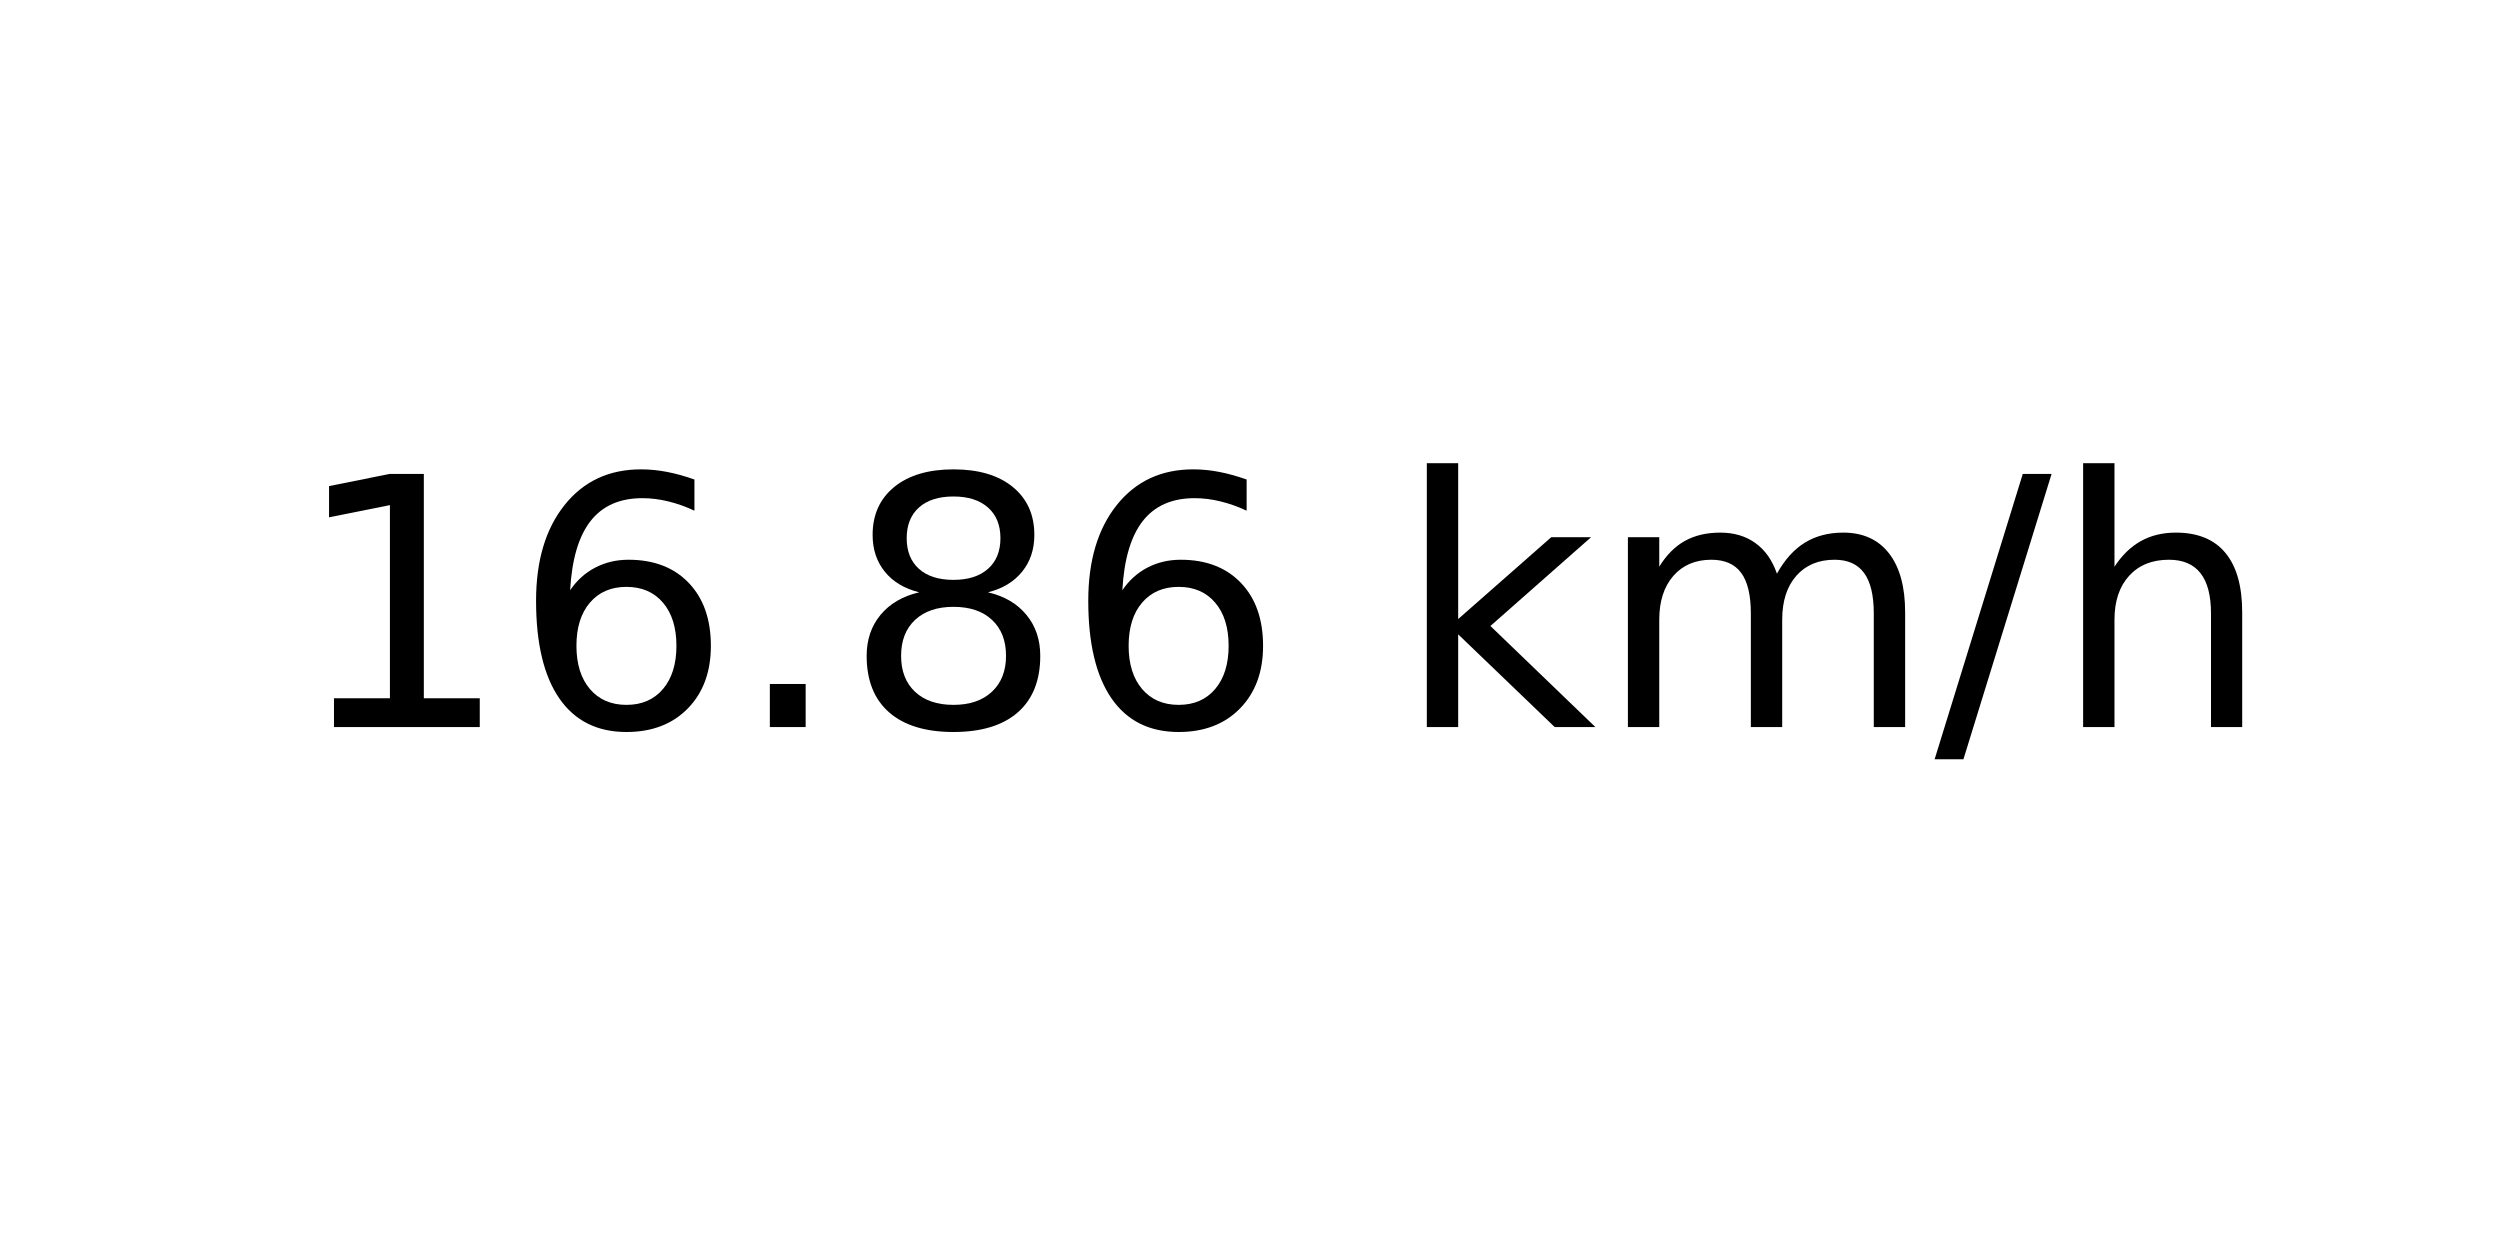
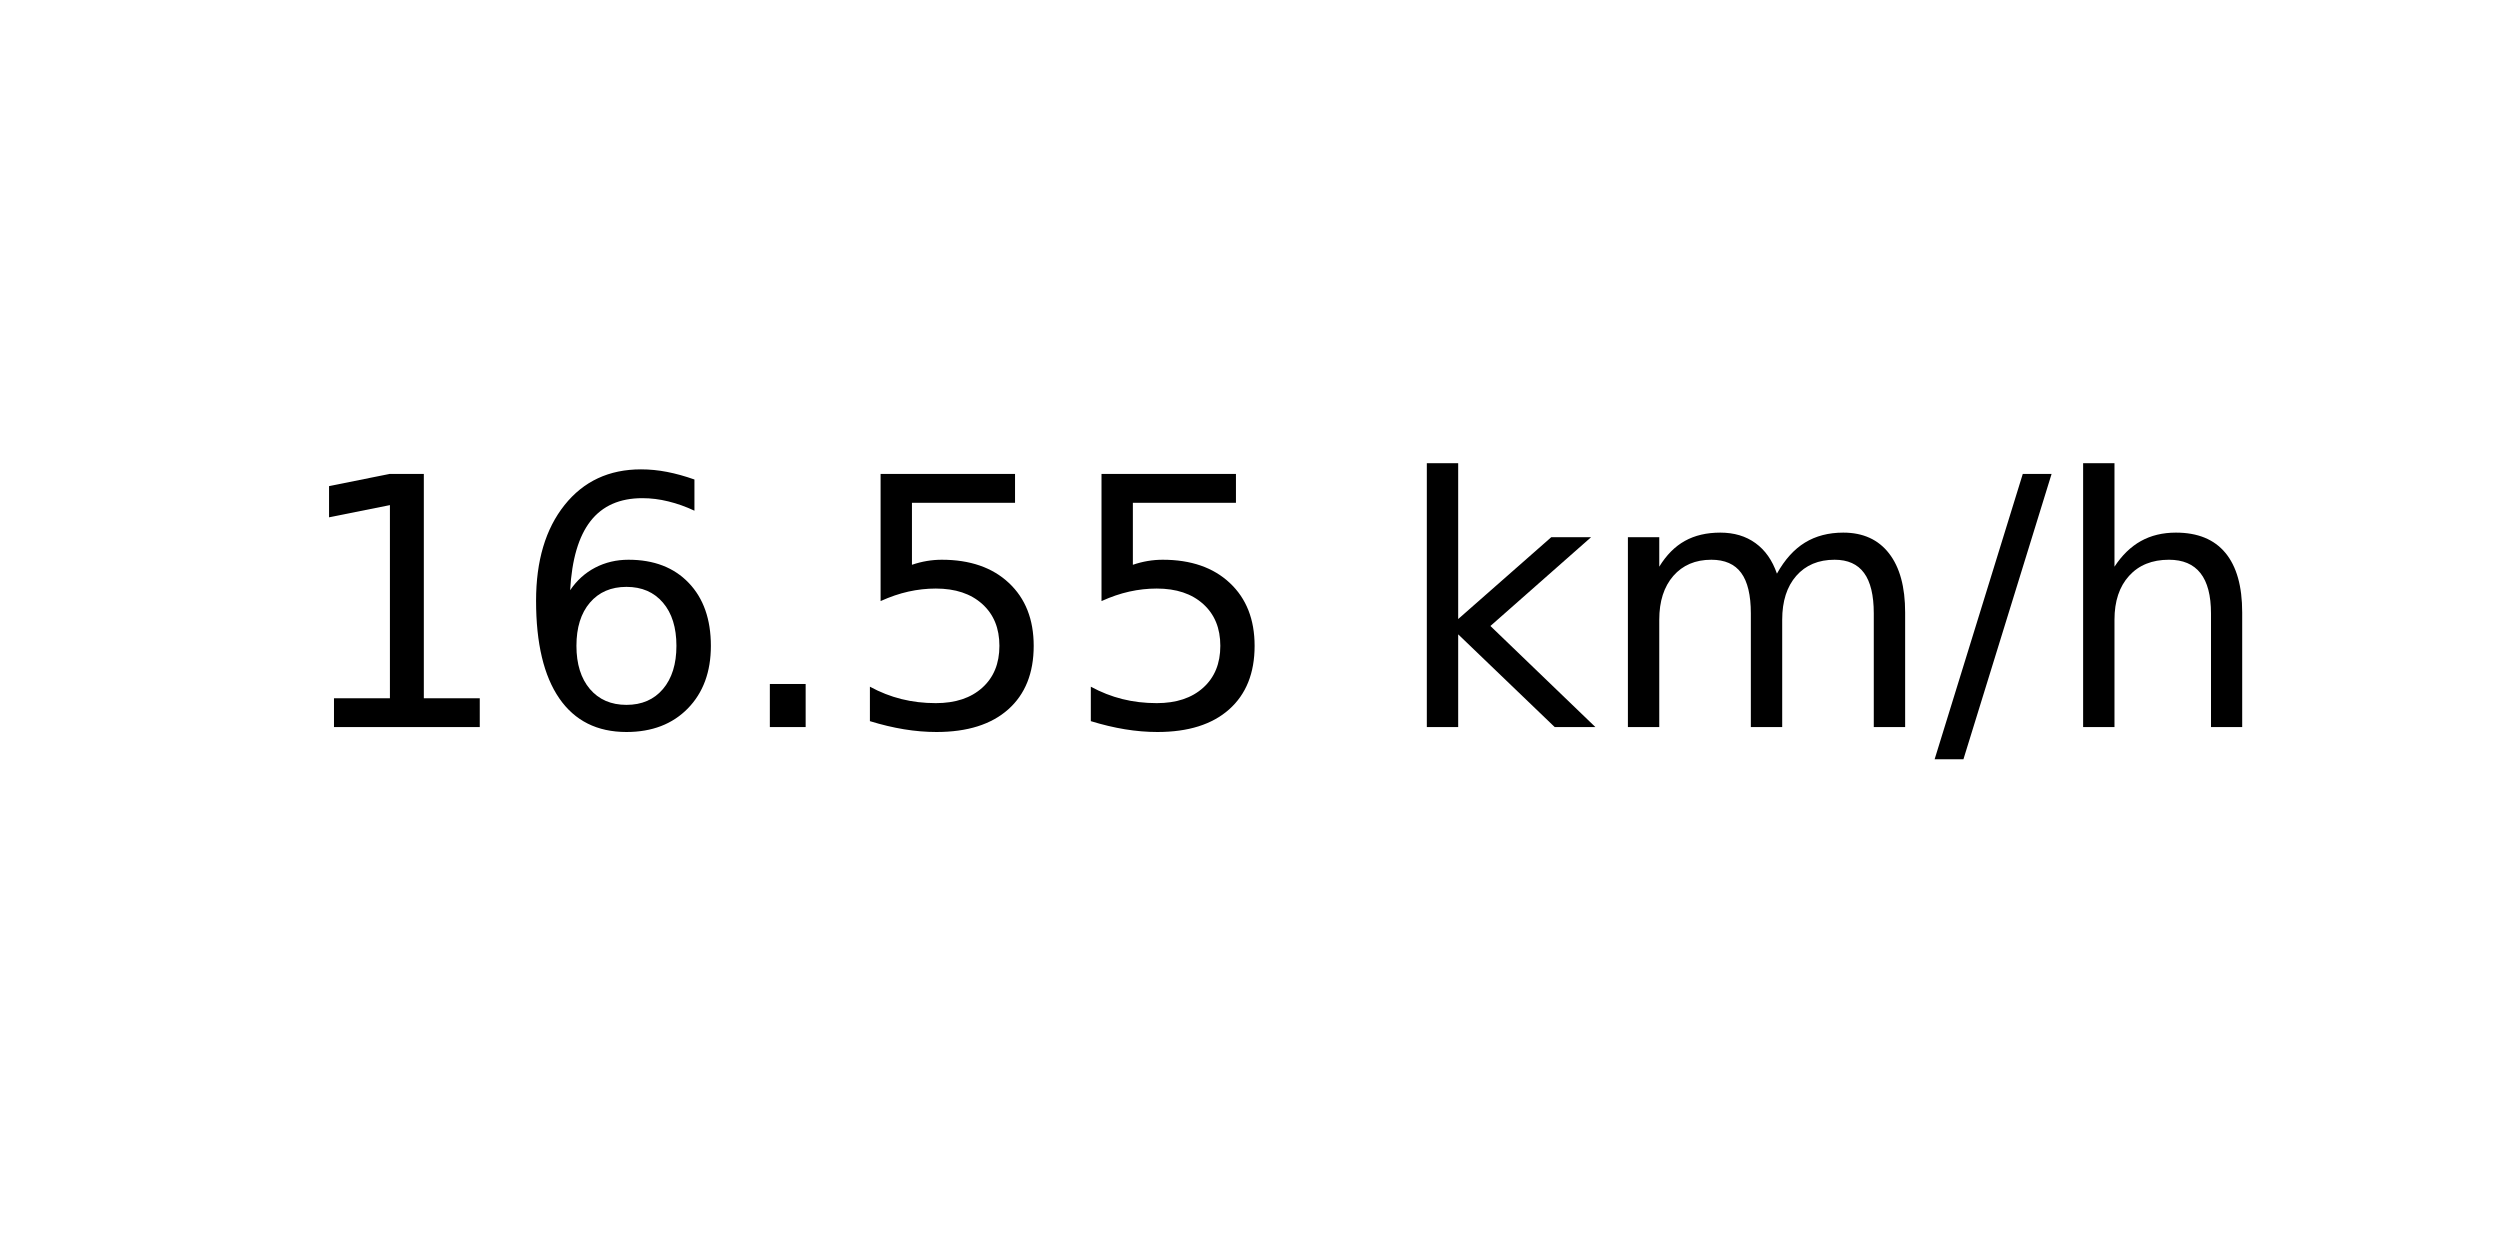
<svg xmlns="http://www.w3.org/2000/svg" xmlns:xlink="http://www.w3.org/1999/xlink" width="72pt" height="36pt" viewBox="0 0 72 36" version="1.1">
  <defs>
    <style type="text/css">*{stroke-linejoin: round; stroke-linecap: butt}</style>
  </defs>
  <g id="figure_1">
    <g id="axes_1">
      <g id="text_1">
        <g transform="translate(8.378125 20.93937) scale(0.1 -0.1)">
          <defs>
            <path id="DejaVuSans-31" d="M 794 531  L 1825 531  L 1825 4091  L 703 3866  L 703 4441  L 1819 4666  L 2450 4666  L 2450 531  L 3481 531  L 3481 0  L 794 0  L 794 531  z " transform="scale(0.015625)" />
            <path id="DejaVuSans-36" d="M 2113 2584  Q 1688 2584 1439 2293  Q 1191 2003 1191 1497  Q 1191 994 1439 701  Q 1688 409 2113 409  Q 2538 409 2786 701  Q 3034 994 3034 1497  Q 3034 2003 2786 2293  Q 2538 2584 2113 2584  z M 3366 4563  L 3366 3988  Q 3128 4100 2886 4159  Q 2644 4219 2406 4219  Q 1781 4219 1451 3797  Q 1122 3375 1075 2522  Q 1259 2794 1537 2939  Q 1816 3084 2150 3084  Q 2853 3084 3261 2657  Q 3669 2231 3669 1497  Q 3669 778 3244 343  Q 2819 -91 2113 -91  Q 1303 -91 875 529  Q 447 1150 447 2328  Q 447 3434 972 4092  Q 1497 4750 2381 4750  Q 2619 4750 2861 4703  Q 3103 4656 3366 4563  z " transform="scale(0.015625)" />
            <path id="DejaVuSans-2e" d="M 684 794  L 1344 794  L 1344 0  L 684 0  L 684 794  z " transform="scale(0.015625)" />
-             <path id="DejaVuSans-38" d="M 2034 2216  Q 1584 2216 1326 1975  Q 1069 1734 1069 1313  Q 1069 891 1326 650  Q 1584 409 2034 409  Q 2484 409 2743 651  Q 3003 894 3003 1313  Q 3003 1734 2745 1975  Q 2488 2216 2034 2216  z M 1403 2484  Q 997 2584 770 2862  Q 544 3141 544 3541  Q 544 4100 942 4425  Q 1341 4750 2034 4750  Q 2731 4750 3128 4425  Q 3525 4100 3525 3541  Q 3525 3141 3298 2862  Q 3072 2584 2669 2484  Q 3125 2378 3379 2068  Q 3634 1759 3634 1313  Q 3634 634 3220 271  Q 2806 -91 2034 -91  Q 1263 -91 848 271  Q 434 634 434 1313  Q 434 1759 690 2068  Q 947 2378 1403 2484  z M 1172 3481  Q 1172 3119 1398 2916  Q 1625 2713 2034 2713  Q 2441 2713 2670 2916  Q 2900 3119 2900 3481  Q 2900 3844 2670 4047  Q 2441 4250 2034 4250  Q 1625 4250 1398 4047  Q 1172 3844 1172 3481  z " transform="scale(0.015625)" />
+             <path id="DejaVuSans-35" d="M 691 4666  L 3169 4666  L 3169 4134  L 1269 4134  L 1269 2991  Q 1406 3038 1543 3061  Q 1681 3084 1819 3084  Q 2600 3084 3056 2656  Q 3513 2228 3513 1497  Q 3513 744 3044 326  Q 2575 -91 1722 -91  Q 1428 -91 1123 -41  Q 819 9 494 109  L 494 744  Q 775 591 1075 516  Q 1375 441 1709 441  Q 2250 441 2565 725  Q 2881 1009 2881 1497  Q 2881 1984 2565 2268  Q 2250 2553 1709 2553  Q 1456 2553 1204 2497  Q 953 2441 691 2322  L 691 4666  z " transform="scale(0.015625)" />
            <path id="DejaVuSans-20" transform="scale(0.015625)" />
            <path id="DejaVuSans-6b" d="M 581 4863  L 1159 4863  L 1159 1991  L 2875 3500  L 3609 3500  L 1753 1863  L 3688 0  L 2938 0  L 1159 1709  L 1159 0  L 581 0  L 581 4863  z " transform="scale(0.015625)" />
            <path id="DejaVuSans-6d" d="M 3328 2828  Q 3544 3216 3844 3400  Q 4144 3584 4550 3584  Q 5097 3584 5394 3201  Q 5691 2819 5691 2113  L 5691 0  L 5113 0  L 5113 2094  Q 5113 2597 4934 2840  Q 4756 3084 4391 3084  Q 3944 3084 3684 2787  Q 3425 2491 3425 1978  L 3425 0  L 2847 0  L 2847 2094  Q 2847 2600 2669 2842  Q 2491 3084 2119 3084  Q 1678 3084 1418 2786  Q 1159 2488 1159 1978  L 1159 0  L 581 0  L 581 3500  L 1159 3500  L 1159 2956  Q 1356 3278 1631 3431  Q 1906 3584 2284 3584  Q 2666 3584 2933 3390  Q 3200 3197 3328 2828  z " transform="scale(0.015625)" />
            <path id="DejaVuSans-2f" d="M 1625 4666  L 2156 4666  L 531 -594  L 0 -594  L 1625 4666  z " transform="scale(0.015625)" />
            <path id="DejaVuSans-68" d="M 3513 2113  L 3513 0  L 2938 0  L 2938 2094  Q 2938 2591 2744 2837  Q 2550 3084 2163 3084  Q 1697 3084 1428 2787  Q 1159 2491 1159 1978  L 1159 0  L 581 0  L 581 4863  L 1159 4863  L 1159 2956  Q 1366 3272 1645 3428  Q 1925 3584 2291 3584  Q 2894 3584 3203 3211  Q 3513 2838 3513 2113  z " transform="scale(0.015625)" />
          </defs>
          <use xlink:href="#DejaVuSans-31" />
          <use xlink:href="#DejaVuSans-36" x="63.623" />
          <use xlink:href="#DejaVuSans-2e" x="127.246" />
-           <use xlink:href="#DejaVuSans-38" x="159.033" />
-           <use xlink:href="#DejaVuSans-36" x="222.656" />
+           <use xlink:href="#DejaVuSans-35" x="159.033" />
+           <use xlink:href="#DejaVuSans-35" x="222.656" />
          <use xlink:href="#DejaVuSans-20" x="286.279" />
          <use xlink:href="#DejaVuSans-6b" x="318.066" />
          <use xlink:href="#DejaVuSans-6d" x="375.977" />
          <use xlink:href="#DejaVuSans-2f" x="473.389" />
          <use xlink:href="#DejaVuSans-68" x="507.08" />
        </g>
      </g>
    </g>
  </g>
</svg>
